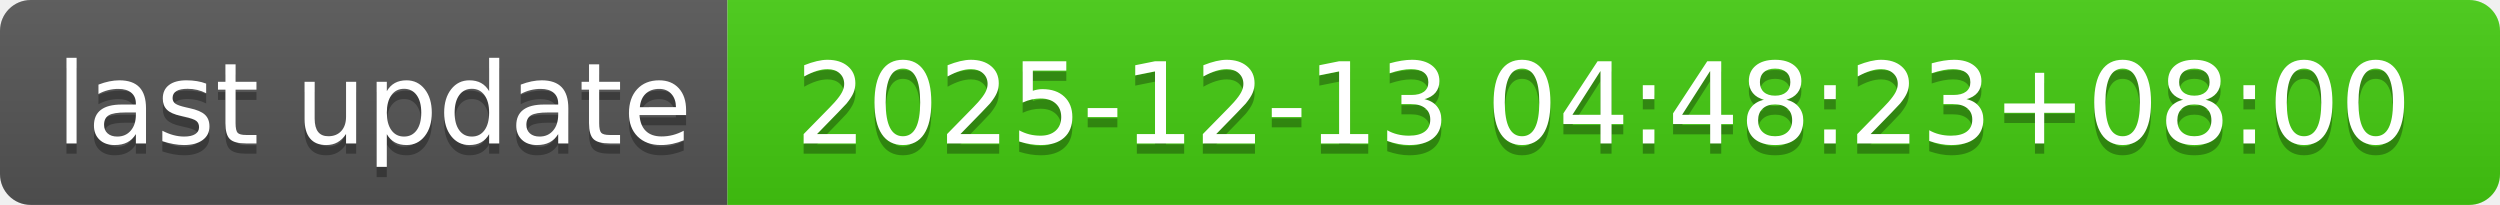
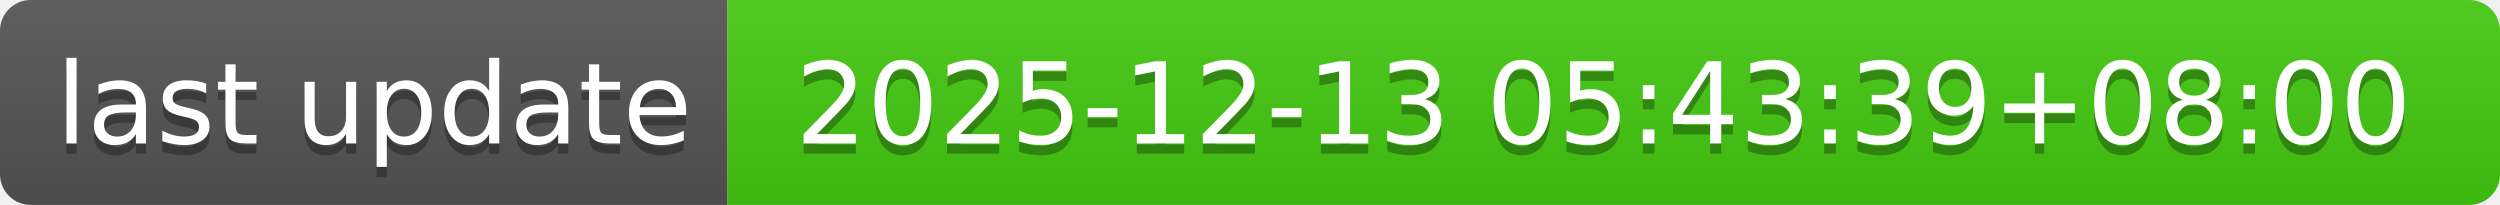
- <svg xmlns="http://www.w3.org/2000/svg" width="244" height="20" role="img" aria-label="last update: 2025-12-13 04:48:23+08:00">
+ <svg xmlns="http://www.w3.org/2000/svg" width="244" height="20" role="img" aria-label="last update: 2025-12-13 05:43:39+08:00">
  <linearGradient id="s" x2="0" y2="100%">
    <stop offset="0" stop-color="#bbb" stop-opacity=".1" />
    <stop offset="1" stop-opacity=".1" />
  </linearGradient>
  <clipPath id="r">
    <rect width="244" height="20" rx="3" fill="#fff" />
  </clipPath>
  <g clip-path="url(#r)">
    <rect width="71" height="20" fill="#555" />
    <rect x="71" width="173" height="20" fill="#4c1" />
    <rect width="244" height="20" fill="url(#s)" />
  </g>
  <g fill="#fff" text-anchor="middle" font-family="Verdana,Geneva,DejaVu Sans,sans-serif" text-rendering="geometricPrecision" font-size="110">
    <text aria-hidden="true" x="365" y="150" fill="#010101" fill-opacity=".3" transform="scale(.1)" textLength="610">last update</text>
    <text x="365" y="140" transform="scale(.1)" fill="#fff" textLength="610">last update</text>
-     <text aria-hidden="true" x="1565" y="150" fill="#010101" fill-opacity=".3" transform="scale(.1)" textLength="1630">2025-12-13 04:48:23+08:00</text>
-     <text x="1565" y="140" transform="scale(.1)" fill="#fff" textLength="1630">2025-12-13 04:48:23+08:00</text>
+     <text aria-hidden="true" x="1565" y="150" fill="#010101" fill-opacity=".3" transform="scale(.1)" textLength="1630">2025-12-13 05:43:39+08:00</text>
+     <text x="1565" y="140" transform="scale(.1)" fill="#fff" textLength="1630">2025-12-13 05:43:39+08:00</text>
  </g>
</svg>
